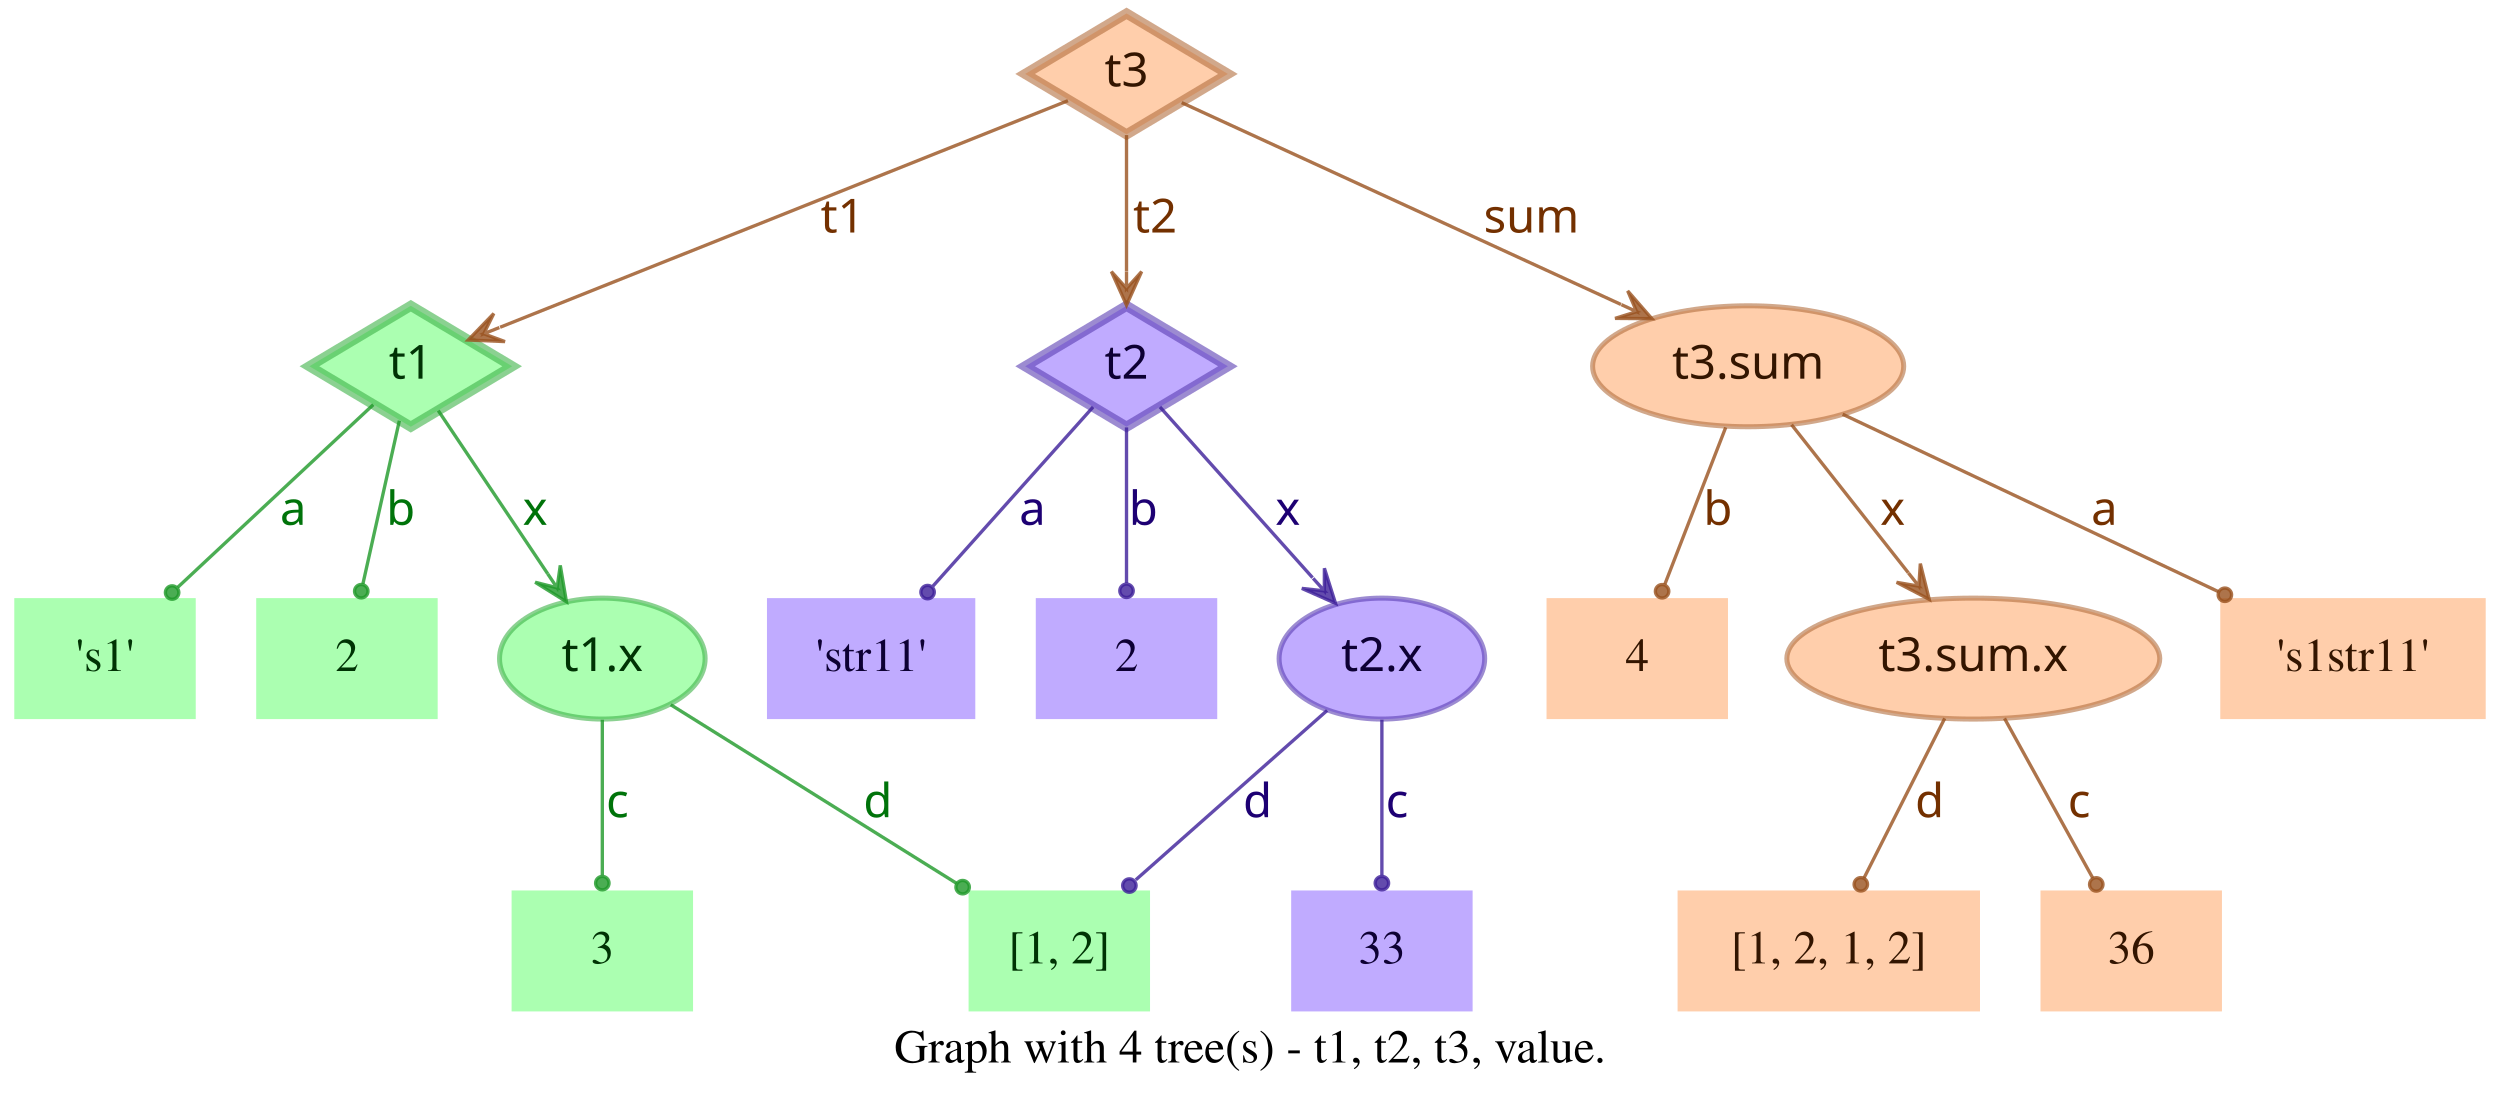
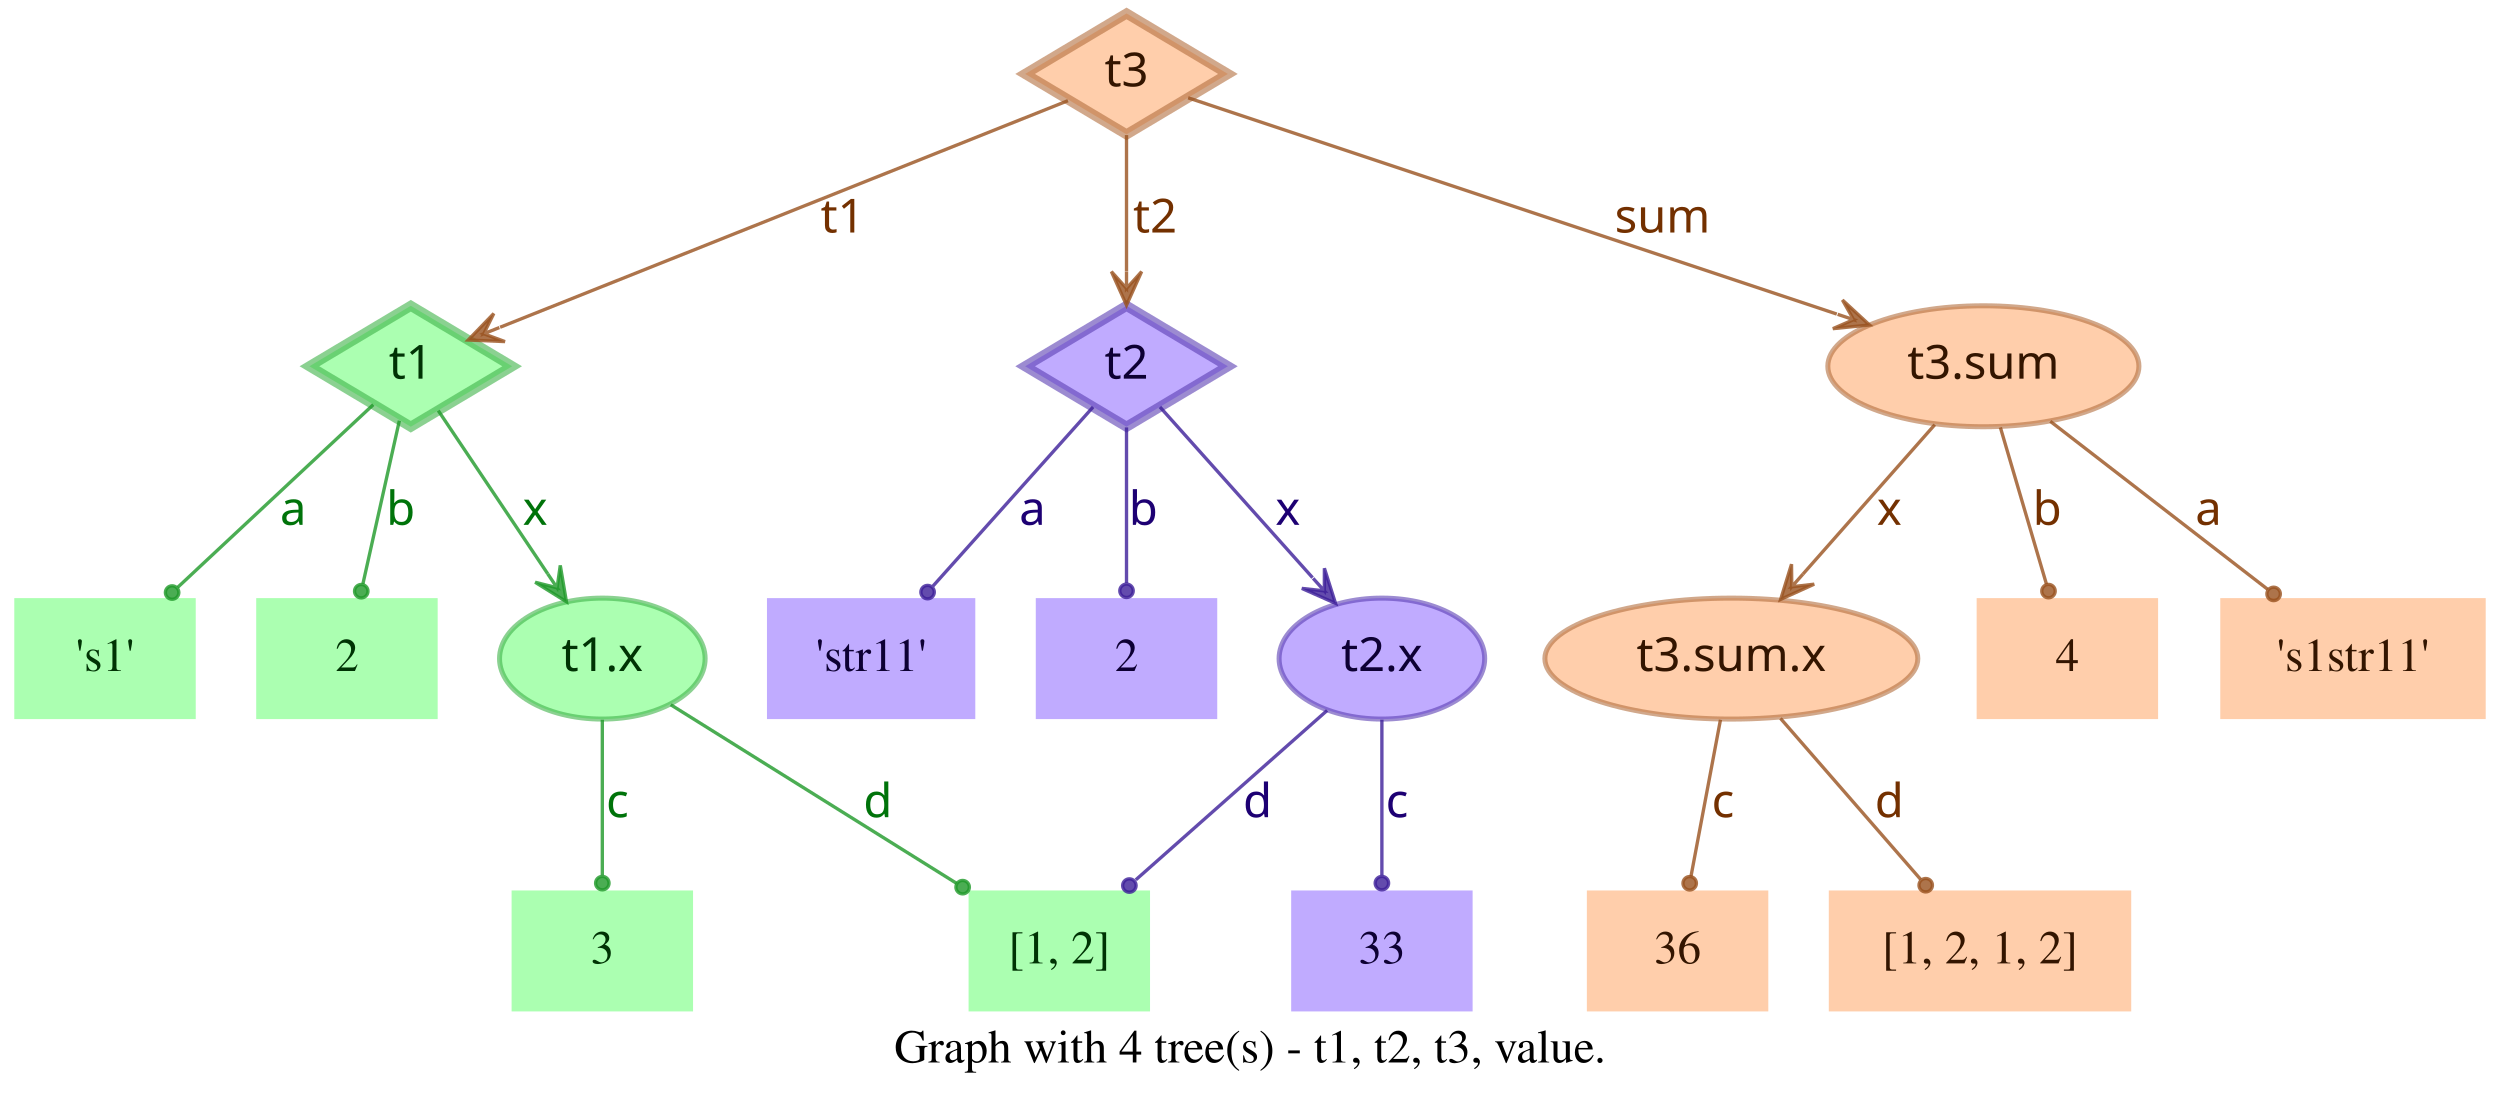
<svg xmlns="http://www.w3.org/2000/svg" width="744pt" height="328pt" viewBox="0.00 0.00 743.50 328.00">
  <g id="graph0" class="graph" transform="scale(1 1) rotate(0) translate(4 324)">
    <polygon fill="transparent" stroke="transparent" points="-4,4 -4,-324 739.5,-324 739.5,4 -4,4" />
    <text text-anchor="middle" x="367.75" y="-7.8" font-family="Times,serif" font-size="14.00">Graph with 4 tree(s) - t1, t2, t3, value.</text>
    <g id="node1" class="node">
      <polygon fill="#73ff7e" fill-opacity="0.6" stroke="#3eb248" stroke-width="3" stroke-opacity="0.6" points="118,-233 87.83,-215 118,-197 148.17,-215 118,-233" />
      <text text-anchor="middle" x="118" y="-211.3" font-family="Times-Roman bold" font-size="14.00" fill="#003304">t1</text>
    </g>
    <g id="node4" class="node">
      <polygon fill="#73ff7e" fill-opacity="0.6" stroke="transparent" stroke-width="1.5" points="54,-146 0,-146 0,-110 54,-110 54,-146" />
      <text text-anchor="middle" x="27" y="-124.3" font-family="Times,serif" font-size="14.00" fill="#003304">'s1'</text>
    </g>
    <g id="edge1" class="edge">
      <path fill="none" stroke="#1f9929" stroke-opacity="0.8" d="M106.84,-203.58C92.4,-190.08 66.91,-166.28 48.61,-149.19" />
      <ellipse fill="#1f9929" fill-opacity="0.8" stroke="#1f9929" stroke-opacity="0.8" cx="46.97" cy="-147.66" rx="2" ry="2" />
      <text text-anchor="middle" x="83" y="-167.8" font-family="Times-Roman bold" font-size="14.00" fill="#00730a">a</text>
    </g>
    <g id="node5" class="node">
      <polygon fill="#73ff7e" fill-opacity="0.6" stroke="transparent" stroke-width="1.5" points="126,-146 72,-146 72,-110 126,-110 126,-146" />
      <text text-anchor="middle" x="99" y="-124.3" font-family="Times,serif" font-size="14.00" fill="#003304">2</text>
    </g>
    <g id="edge2" class="edge">
      <path fill="none" stroke="#1f9929" stroke-opacity="0.8" d="M114.6,-198.8C111.58,-185.27 107.12,-165.34 103.75,-150.23" />
      <ellipse fill="#1f9929" fill-opacity="0.8" stroke="#1f9929" stroke-opacity="0.8" cx="103.26" cy="-148.06" rx="2" ry="2" />
      <text text-anchor="middle" x="115" y="-167.8" font-family="Times-Roman bold" font-size="14.00" fill="#00730a">b</text>
    </g>
    <g id="node6" class="node">
      <ellipse fill="#73ff7e" fill-opacity="0.6" stroke="#3eb248" stroke-width="1.5" stroke-opacity="0.6" cx="175" cy="-128" rx="30.59" ry="18" />
      <text text-anchor="middle" x="175" y="-124.3" font-family="Times-Roman bold" font-size="14.00" fill="#003304">t1.x</text>
    </g>
    <g id="edge3" class="edge">
      <path fill="none" stroke="#1f9929" stroke-opacity="0.8" d="M126.17,-201.82C134.63,-189.19 148.1,-169.12 158.75,-153.24" />
      <polygon fill="#1f9929" fill-opacity="0.8" stroke="#1f9929" stroke-opacity="0.8" points="164.32,-144.92 162.49,-155.74 161.54,-149.08 158.75,-153.23 158.75,-153.23 158.75,-153.23 161.54,-149.08 155.01,-150.72 164.32,-144.92 164.32,-144.92" />
      <text text-anchor="middle" x="155" y="-167.8" font-family="Times-Roman bold" font-size="14.00" fill="#00730a">x</text>
    </g>
    <g id="node2" class="node">
      <polygon fill="#9673ff" fill-opacity="0.6" stroke="#5b3eb2" stroke-width="3" stroke-opacity="0.6" points="331,-233 300.83,-215 331,-197 361.17,-215 331,-233" />
      <text text-anchor="middle" x="331" y="-211.3" font-family="Times-Roman bold" font-size="14.00" fill="#0d0033">t2</text>
    </g>
    <g id="node7" class="node">
      <polygon fill="#9673ff" fill-opacity="0.6" stroke="transparent" stroke-width="1.5" points="286,-146 224,-146 224,-110 286,-110 286,-146" />
      <text text-anchor="middle" x="255" y="-124.3" font-family="Times,serif" font-size="14.00" fill="#0d0033">'str11'</text>
    </g>
    <g id="edge4" class="edge">
      <path fill="none" stroke="#3d1f99" stroke-opacity="0.8" d="M321.06,-202.89C308.99,-189.39 288.39,-166.34 273.39,-149.57" />
      <ellipse fill="#3d1f99" fill-opacity="0.8" stroke="#3d1f99" stroke-opacity="0.8" cx="271.8" cy="-147.79" rx="2" ry="2" />
      <text text-anchor="middle" x="303" y="-167.8" font-family="Times-Roman bold" font-size="14.00" fill="#1d0073">a</text>
    </g>
    <g id="node8" class="node">
      <polygon fill="#9673ff" fill-opacity="0.6" stroke="transparent" stroke-width="1.5" points="358,-146 304,-146 304,-110 358,-110 358,-146" />
      <text text-anchor="middle" x="331" y="-124.3" font-family="Times,serif" font-size="14.00" fill="#0d0033">2</text>
    </g>
    <g id="edge5" class="edge">
      <path fill="none" stroke="#3d1f99" stroke-opacity="0.8" d="M331,-196.8C331,-183.43 331,-164.82 331,-150.48" />
      <ellipse fill="#3d1f99" fill-opacity="0.8" stroke="#3d1f99" stroke-opacity="0.8" cx="331" cy="-148.18" rx="2" ry="2" />
      <text text-anchor="middle" x="336" y="-167.8" font-family="Times-Roman bold" font-size="14.00" fill="#1d0073">b</text>
    </g>
    <g id="node9" class="node">
      <ellipse fill="#9673ff" fill-opacity="0.6" stroke="#5b3eb2" stroke-width="1.5" stroke-opacity="0.6" cx="407" cy="-128" rx="30.59" ry="18" />
      <text text-anchor="middle" x="407" y="-124.3" font-family="Times-Roman bold" font-size="14.00" fill="#0d0033">t2.x</text>
    </g>
    <g id="edge6" class="edge">
      <path fill="none" stroke="#3d1f99" stroke-opacity="0.8" d="M340.94,-202.89C352.42,-190.05 371.62,-168.57 386.37,-152.08" />
      <polygon fill="#3d1f99" fill-opacity="0.8" stroke="#3d1f99" stroke-opacity="0.8" points="393.2,-144.44 389.89,-154.89 389.87,-148.16 386.53,-151.89 386.53,-151.89 386.53,-151.89 389.87,-148.16 383.18,-148.89 393.2,-144.44 393.2,-144.44" />
      <text text-anchor="middle" x="379" y="-167.8" font-family="Times-Roman bold" font-size="14.00" fill="#1d0073">x</text>
    </g>
    <g id="node3" class="node">
      <polygon fill="#ffad73" fill-opacity="0.6" stroke="#b26f3e" stroke-width="3" stroke-opacity="0.6" points="331,-320 300.83,-302 331,-284 361.17,-302 331,-320" />
      <text text-anchor="middle" x="331" y="-298.3" font-family="Times-Roman bold" font-size="14.00" fill="#331500">t3</text>
    </g>
    <g id="edge7" class="edge">
      <path fill="none" stroke="#99521f" stroke-opacity="0.8" d="M313.57,-294.04C276.33,-279.18 188.81,-244.26 144.58,-226.61" />
      <polygon fill="#99521f" fill-opacity="0.8" stroke="#99521f" stroke-opacity="0.8" points="135.08,-222.81 146.03,-222.34 139.72,-224.67 144.36,-226.52 144.36,-226.52 144.36,-226.52 139.72,-224.67 142.7,-230.7 135.08,-222.81 135.08,-222.81" />
      <text text-anchor="middle" x="246.5" y="-254.8" font-family="Times-Roman bold" font-size="14.00" fill="#733000">t1</text>
    </g>
    <g id="edge8" class="edge">
      <path fill="none" stroke="#99521f" stroke-opacity="0.8" d="M331,-283.8C331,-272.16 331,-256.55 331,-243.24" />
      <polygon fill="#99521f" fill-opacity="0.8" stroke="#99521f" stroke-opacity="0.8" points="331,-233.18 335.5,-243.18 331,-238.18 331,-243.18 331,-243.18 331,-243.18 331,-238.18 326.5,-243.18 331,-233.18 331,-233.18" />
      <text text-anchor="middle" x="339.5" y="-254.8" font-family="Times-Roman bold" font-size="14.00" fill="#733000">t2</text>
    </g>
    <g id="node10" class="node">
-       <ellipse fill="#ffad73" fill-opacity="0.6" stroke="#b26f3e" stroke-width="1.5" stroke-opacity="0.6" cx="516" cy="-215" rx="46.29" ry="18" />
-       <text text-anchor="middle" x="516" y="-211.3" font-family="Times-Roman bold" font-size="14.00" fill="#331500">t3.sum</text>
+       <ellipse fill="#ffad73" fill-opacity="0.6" stroke="#b26f3e" stroke-width="1.5" stroke-opacity="0.6" cx="586" cy="-215" rx="46.29" ry="18" />
+       <text text-anchor="middle" x="586" y="-211.3" font-family="Times-Roman bold" font-size="14.00" fill="#331500">t3.sum</text>
    </g>
    <g id="edge9" class="edge">
-       <path fill="none" stroke="#99521f" stroke-opacity="0.8" d="M347.42,-293.46C376.56,-280.07 438.04,-251.82 478.15,-233.39" />
-       <polygon fill="#99521f" fill-opacity="0.8" stroke="#99521f" stroke-opacity="0.8" points="487.35,-229.16 480.15,-237.43 482.81,-231.25 478.27,-233.34 478.27,-233.34 478.27,-233.34 482.81,-231.25 476.39,-229.25 487.35,-229.16 487.35,-229.16" />
-       <text text-anchor="middle" x="451.5" y="-254.8" font-family="Times-Roman bold" font-size="14.00" fill="#733000">sum</text>
+       <path fill="none" stroke="#99521f" stroke-opacity="0.8" d="M349.34,-294.89C389.41,-281.53 485.73,-249.42 542.37,-230.54" />
+       <polygon fill="#99521f" fill-opacity="0.8" stroke="#99521f" stroke-opacity="0.8" points="552.12,-227.29 544.06,-234.72 547.38,-228.87 542.63,-230.46 542.63,-230.46 542.63,-230.46 547.38,-228.87 541.21,-226.19 552.12,-227.29 552.12,-227.29" />
+       <text text-anchor="middle" x="490.5" y="-254.8" font-family="Times-Roman bold" font-size="14.00" fill="#733000">sum</text>
    </g>
    <g id="node11" class="node">
      <polygon fill="#73ff7e" fill-opacity="0.6" stroke="transparent" stroke-width="1.5" points="202,-59 148,-59 148,-23 202,-23 202,-59" />
      <text text-anchor="middle" x="175" y="-37.3" font-family="Times,serif" font-size="14.00" fill="#003304">3</text>
    </g>
    <g id="edge10" class="edge">
      <path fill="none" stroke="#1f9929" stroke-opacity="0.8" d="M175,-109.8C175,-96.43 175,-77.82 175,-63.48" />
      <ellipse fill="#1f9929" fill-opacity="0.8" stroke="#1f9929" stroke-opacity="0.8" cx="175" cy="-61.18" rx="2" ry="2" />
      <text text-anchor="middle" x="179.5" y="-80.8" font-family="Times-Roman bold" font-size="14.00" fill="#00730a">c</text>
    </g>
    <g id="node12" class="node">
      <polygon fill="#73ff7e" fill-opacity="0.6" stroke="transparent" stroke-width="1.5" points="338,-59 284,-59 284,-23 338,-23 338,-59" />
      <text text-anchor="middle" x="311" y="-37.3" font-family="Times,serif" font-size="14.00" fill="#003304">[1, 2]</text>
    </g>
    <g id="edge11" class="edge">
      <path fill="none" stroke="#1f9929" stroke-opacity="0.8" d="M195.36,-114.27C217.91,-100.18 254.51,-77.31 280.49,-61.07" />
      <ellipse fill="#1f9929" fill-opacity="0.8" stroke="#1f9929" stroke-opacity="0.8" cx="282.23" cy="-59.98" rx="2" ry="2" />
      <text text-anchor="middle" x="257" y="-80.8" font-family="Times-Roman bold" font-size="14.00" fill="#00730a">d</text>
    </g>
    <g id="edge13" class="edge">
      <path fill="none" stroke="#3d1f99" stroke-opacity="0.8" d="M390.71,-112.58C375.07,-98.73 351.28,-77.67 333.76,-62.16" />
      <ellipse fill="#3d1f99" fill-opacity="0.8" stroke="#3d1f99" stroke-opacity="0.8" cx="331.85" cy="-60.46" rx="2" ry="2" />
      <text text-anchor="middle" x="370" y="-80.8" font-family="Times-Roman bold" font-size="14.00" fill="#1d0073">d</text>
    </g>
    <g id="node13" class="node">
      <polygon fill="#9673ff" fill-opacity="0.6" stroke="transparent" stroke-width="1.5" points="434,-59 380,-59 380,-23 434,-23 434,-59" />
      <text text-anchor="middle" x="407" y="-37.3" font-family="Times,serif" font-size="14.00" fill="#0d0033">33</text>
    </g>
    <g id="edge12" class="edge">
      <path fill="none" stroke="#3d1f99" stroke-opacity="0.8" d="M407,-109.8C407,-96.43 407,-77.82 407,-63.48" />
      <ellipse fill="#3d1f99" fill-opacity="0.8" stroke="#3d1f99" stroke-opacity="0.8" cx="407" cy="-61.18" rx="2" ry="2" />
      <text text-anchor="middle" x="411.5" y="-80.8" font-family="Times-Roman bold" font-size="14.00" fill="#1d0073">c</text>
    </g>
    <g id="node14" class="node">
-       <polygon fill="#ffad73" fill-opacity="0.6" stroke="transparent" stroke-width="1.5" points="510,-146 456,-146 456,-110 510,-110 510,-146" />
-       <text text-anchor="middle" x="483" y="-124.3" font-family="Times,serif" font-size="14.00" fill="#331500">4</text>
+       <ellipse fill="#ffad73" fill-opacity="0.6" stroke="#b26f3e" stroke-width="1.5" stroke-opacity="0.6" cx="511" cy="-128" rx="55.49" ry="18" />
+       <text text-anchor="middle" x="511" y="-124.3" font-family="Times-Roman bold" font-size="14.00" fill="#331500">t3.sum.x</text>
    </g>
    <g id="edge14" class="edge">
-       <path fill="none" stroke="#99521f" stroke-opacity="0.8" d="M509.32,-196.8C504.09,-183.32 496.78,-164.5 491.2,-150.11" />
-       <ellipse fill="#99521f" fill-opacity="0.8" stroke="#99521f" stroke-opacity="0.8" cx="490.39" cy="-148.04" rx="2" ry="2" />
-       <text text-anchor="middle" x="507" y="-167.8" font-family="Times-Roman bold" font-size="14.00" fill="#733000">b</text>
+       <path fill="none" stroke="#99521f" stroke-opacity="0.8" d="M571.54,-197.61C560.41,-184.99 544.85,-167.36 532.29,-153.13" />
+       <polygon fill="#99521f" fill-opacity="0.8" stroke="#99521f" stroke-opacity="0.8" points="525.67,-145.63 535.66,-150.15 528.98,-149.38 532.29,-153.13 532.29,-153.13 532.29,-153.13 528.98,-149.38 528.91,-156.1 525.67,-145.63 525.67,-145.63" />
+       <text text-anchor="middle" x="558" y="-167.8" font-family="Times-Roman bold" font-size="14.00" fill="#733000">x</text>
    </g>
    <g id="node15" class="node">
-       <ellipse fill="#ffad73" fill-opacity="0.6" stroke="#b26f3e" stroke-width="1.5" stroke-opacity="0.6" cx="583" cy="-128" rx="55.49" ry="18" />
-       <text text-anchor="middle" x="583" y="-124.3" font-family="Times-Roman bold" font-size="14.00" fill="#331500">t3.sum.x</text>
+       <polygon fill="#ffad73" fill-opacity="0.6" stroke="transparent" stroke-width="1.5" points="638,-146 584,-146 584,-110 638,-110 638,-146" />
+       <text text-anchor="middle" x="611" y="-124.3" font-family="Times,serif" font-size="14.00" fill="#331500">4</text>
    </g>
    <g id="edge15" class="edge">
-       <path fill="none" stroke="#99521f" stroke-opacity="0.8" d="M528.92,-197.61C538.77,-185.11 552.51,-167.69 563.67,-153.53" />
-       <polygon fill="#99521f" fill-opacity="0.8" stroke="#99521f" stroke-opacity="0.8" points="569.89,-145.63 567.24,-156.27 566.8,-149.56 563.7,-153.48 563.7,-153.48 563.7,-153.48 566.8,-149.56 560.17,-150.7 569.89,-145.63 569.89,-145.63" />
-       <text text-anchor="middle" x="559" y="-167.8" font-family="Times-Roman bold" font-size="14.00" fill="#733000">x</text>
+       <path fill="none" stroke="#99521f" stroke-opacity="0.8" d="M591.06,-196.8C595.02,-183.32 600.56,-164.5 604.79,-150.11" />
+       <ellipse fill="#99521f" fill-opacity="0.8" stroke="#99521f" stroke-opacity="0.8" cx="605.38" cy="-148.09" rx="2" ry="2" />
+       <text text-anchor="middle" x="605" y="-167.8" font-family="Times-Roman bold" font-size="14.00" fill="#733000">b</text>
    </g>
    <g id="node16" class="node">
      <polygon fill="#ffad73" fill-opacity="0.6" stroke="transparent" stroke-width="1.5" points="735.5,-146 656.5,-146 656.5,-110 735.5,-110 735.5,-146" />
      <text text-anchor="middle" x="696" y="-124.3" font-family="Times,serif" font-size="14.00" fill="#331500">'s1str11'</text>
    </g>
    <g id="edge16" class="edge">
-       <path fill="none" stroke="#99521f" stroke-opacity="0.8" d="M544.12,-200.72C574.18,-186.53 622.07,-163.91 656.03,-147.88" />
-       <ellipse fill="#99521f" fill-opacity="0.8" stroke="#99521f" stroke-opacity="0.8" cx="657.87" cy="-147" rx="2" ry="2" />
-       <text text-anchor="middle" x="622" y="-167.8" font-family="Times-Roman bold" font-size="14.00" fill="#733000">a</text>
+       <path fill="none" stroke="#99521f" stroke-opacity="0.8" d="M605.92,-198.61C624.06,-184.59 650.95,-163.81 670.62,-148.61" />
+       <ellipse fill="#99521f" fill-opacity="0.8" stroke="#99521f" stroke-opacity="0.8" cx="672.38" cy="-147.25" rx="2" ry="2" />
+       <text text-anchor="middle" x="653" y="-167.8" font-family="Times-Roman bold" font-size="14.00" fill="#733000">a</text>
    </g>
    <g id="node17" class="node">
-       <polygon fill="#ffad73" fill-opacity="0.6" stroke="transparent" stroke-width="1.5" points="585,-59 495,-59 495,-23 585,-23 585,-59" />
-       <text text-anchor="middle" x="540" y="-37.3" font-family="Times,serif" font-size="14.00" fill="#331500">[1, 2, 1, 2]</text>
+       <polygon fill="#ffad73" fill-opacity="0.6" stroke="transparent" stroke-width="1.5" points="522,-59 468,-59 468,-23 522,-23 522,-59" />
+       <text text-anchor="middle" x="495" y="-37.3" font-family="Times,serif" font-size="14.00" fill="#331500">36</text>
    </g>
    <g id="edge17" class="edge">
-       <path fill="none" stroke="#99521f" stroke-opacity="0.8" d="M574.5,-110.21C567.6,-96.56 557.83,-77.24 550.45,-62.65" />
-       <ellipse fill="#99521f" fill-opacity="0.8" stroke="#99521f" stroke-opacity="0.8" cx="549.53" cy="-60.83" rx="2" ry="2" />
-       <text text-anchor="middle" x="570" y="-80.8" font-family="Times-Roman bold" font-size="14.00" fill="#733000">d</text>
+       <path fill="none" stroke="#99521f" stroke-opacity="0.8" d="M507.76,-109.8C505.22,-96.32 501.68,-77.5 498.97,-63.11" />
+       <ellipse fill="#99521f" fill-opacity="0.8" stroke="#99521f" stroke-opacity="0.8" cx="498.6" cy="-61.14" rx="2" ry="2" />
+       <text text-anchor="middle" x="508.5" y="-80.8" font-family="Times-Roman bold" font-size="14.00" fill="#733000">c</text>
    </g>
    <g id="node18" class="node">
-       <polygon fill="#ffad73" fill-opacity="0.6" stroke="transparent" stroke-width="1.5" points="657,-59 603,-59 603,-23 657,-23 657,-59" />
-       <text text-anchor="middle" x="630" y="-37.3" font-family="Times,serif" font-size="14.00" fill="#331500">36</text>
+       <polygon fill="#ffad73" fill-opacity="0.6" stroke="transparent" stroke-width="1.5" points="630,-59 540,-59 540,-23 630,-23 630,-59" />
+       <text text-anchor="middle" x="585" y="-37.3" font-family="Times,serif" font-size="14.00" fill="#331500">[1, 2, 1, 2]</text>
    </g>
    <g id="edge18" class="edge">
-       <path fill="none" stroke="#99521f" stroke-opacity="0.8" d="M592.29,-110.21C599.83,-96.56 610.51,-77.24 618.58,-62.65" />
-       <ellipse fill="#99521f" fill-opacity="0.8" stroke="#99521f" stroke-opacity="0.8" cx="619.6" cy="-60.8" rx="2" ry="2" />
-       <text text-anchor="middle" x="614.5" y="-80.8" font-family="Times-Roman bold" font-size="14.00" fill="#733000">c</text>
+       <path fill="none" stroke="#99521f" stroke-opacity="0.8" d="M525.62,-110.21C537.6,-96.44 554.6,-76.92 567.34,-62.28" />
+       <ellipse fill="#99521f" fill-opacity="0.8" stroke="#99521f" stroke-opacity="0.8" cx="568.84" cy="-60.56" rx="2" ry="2" />
+       <text text-anchor="middle" x="558" y="-80.8" font-family="Times-Roman bold" font-size="14.00" fill="#733000">d</text>
    </g>
  </g>
</svg>
